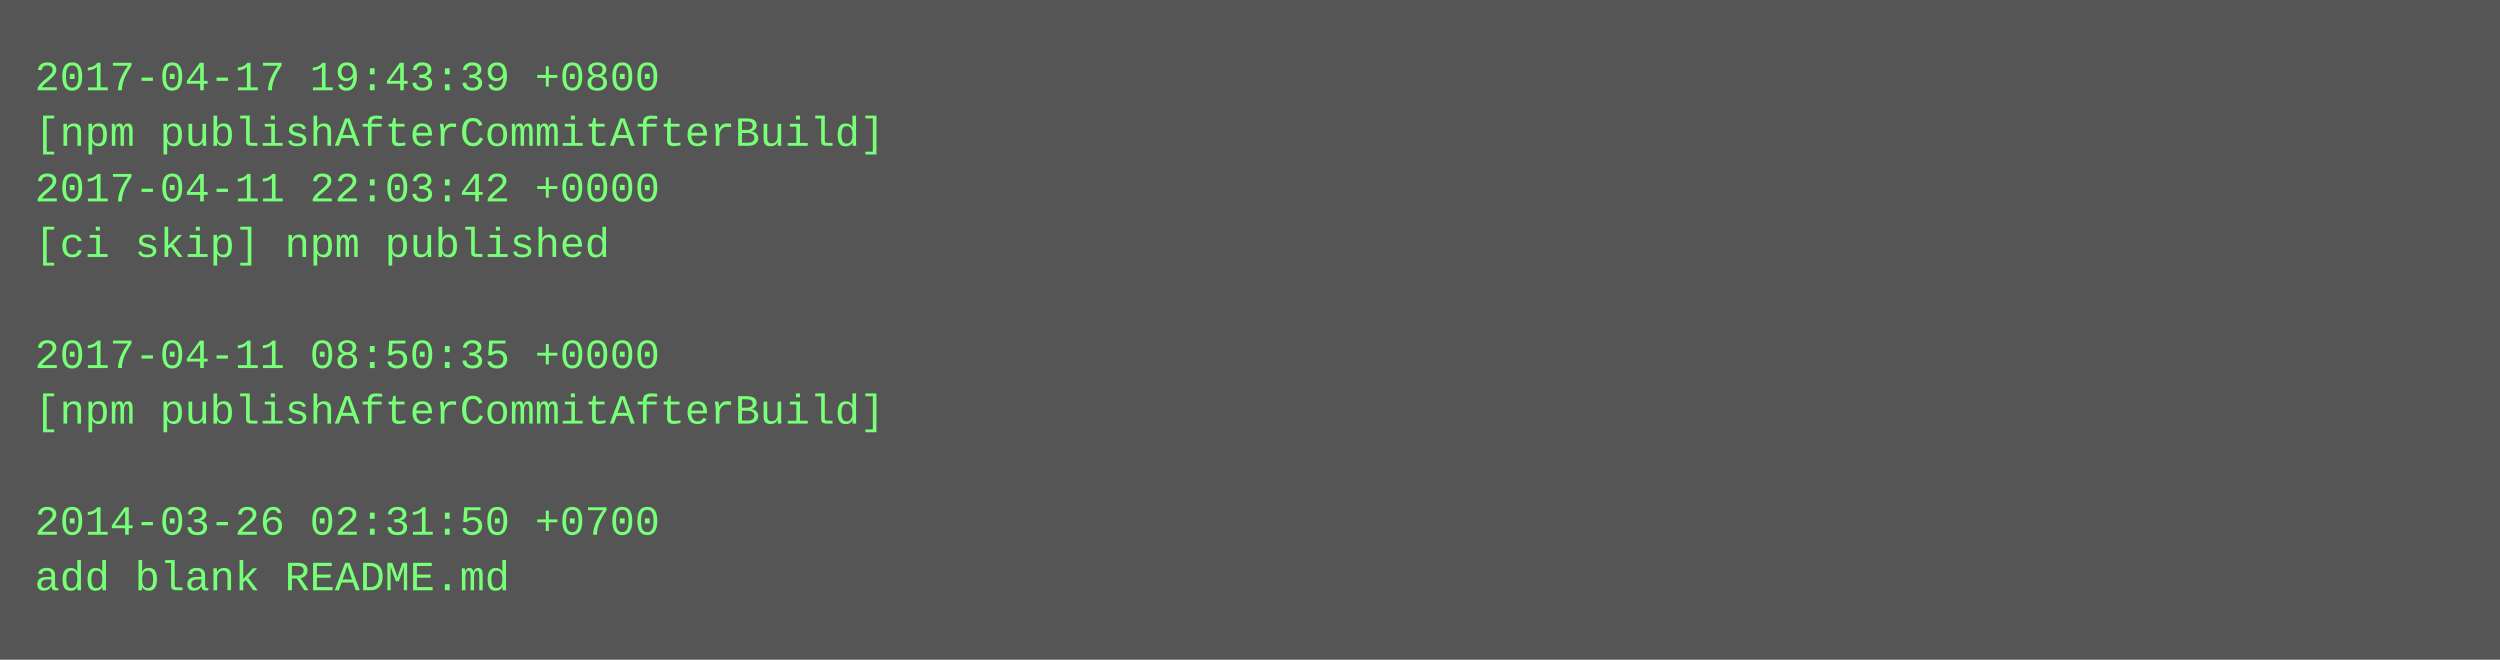
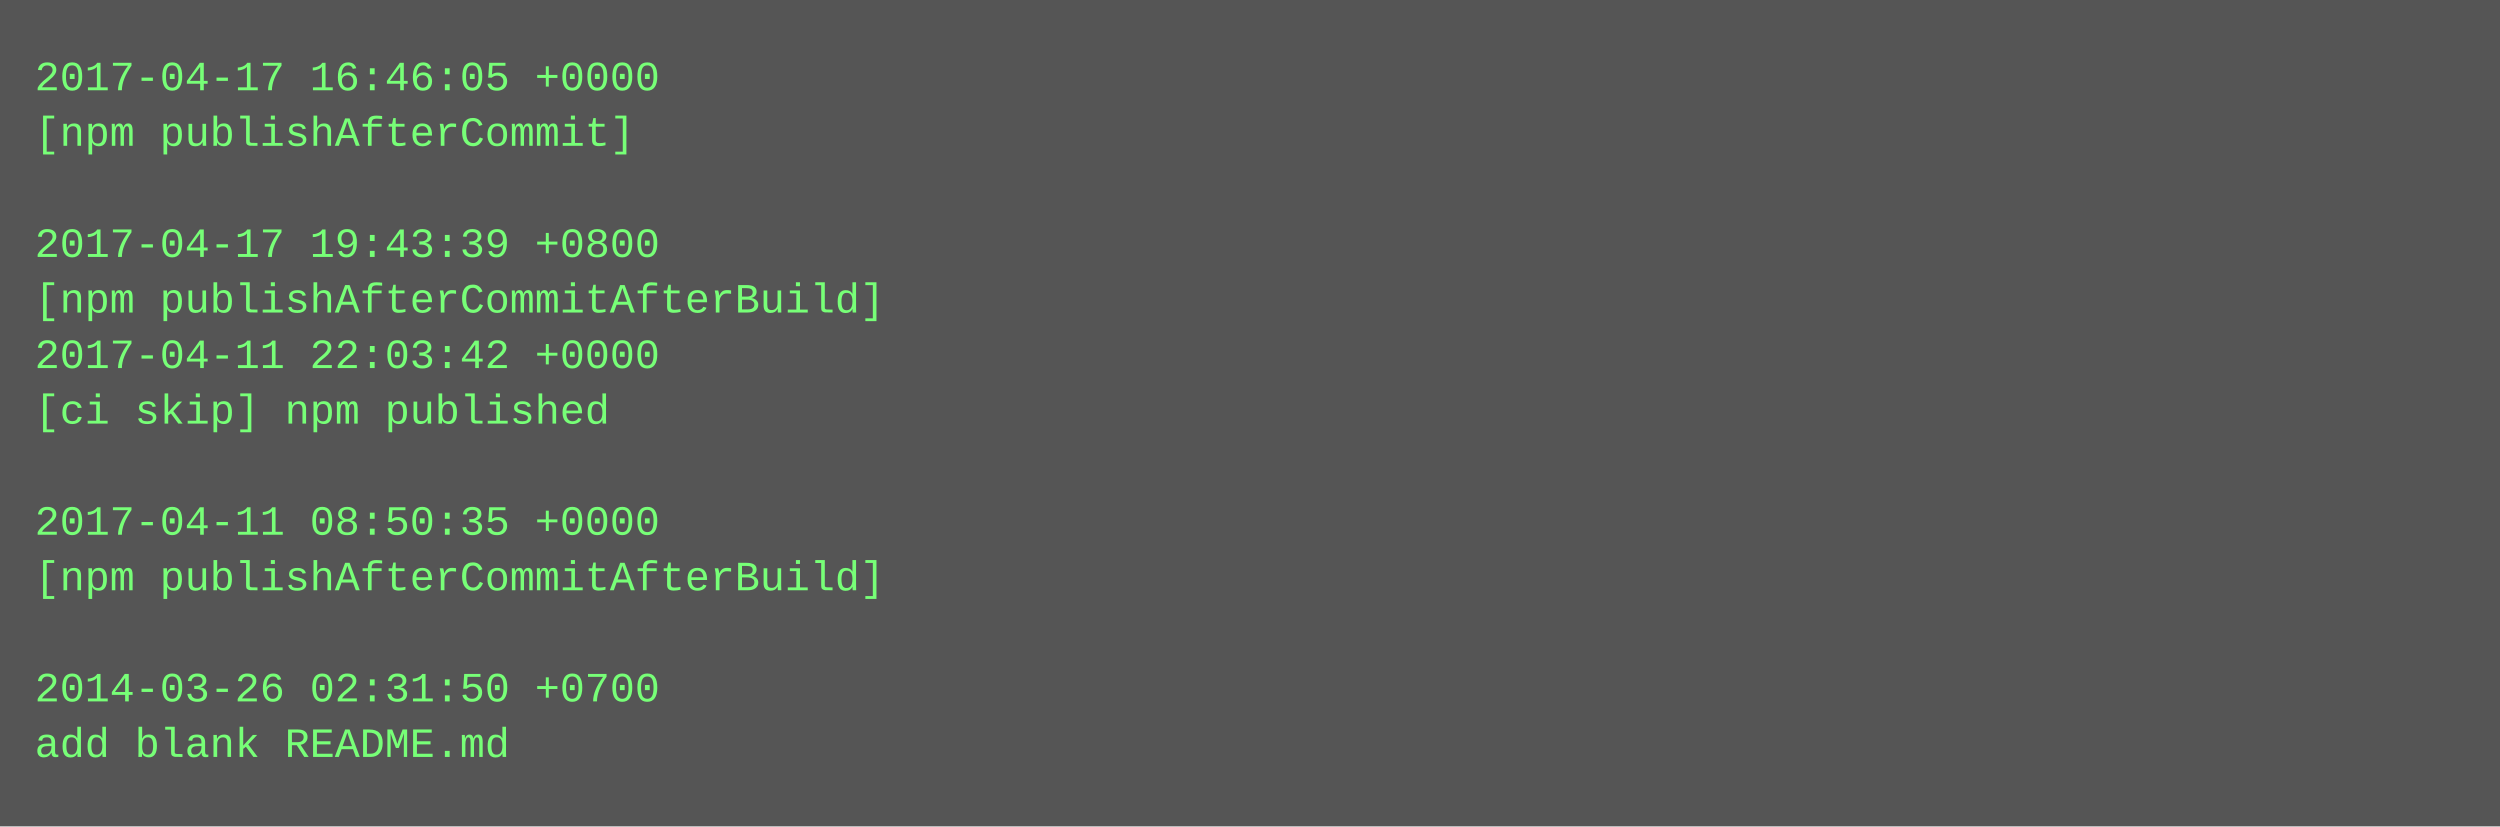
- <svg xmlns="http://www.w3.org/2000/svg" height="190" width="720">
-   <rect height="190" fill="#555" width="720" />
+ <svg xmlns="http://www.w3.org/2000/svg" height="238" width="720">
+   <rect height="238" fill="#555" width="720" />
  <text fill="#7f7" font-family="Courier New" font-size="12" xml:space="preserve">
-     <tspan x="10" y="26">2017-04-17 19:43:39 +0800</tspan>
-     <tspan x="10" y="42">[npm publishAfterCommitAfterBuild]</tspan>
-     <tspan x="10" y="58">2017-04-11 22:03:42 +0000</tspan>
-     <tspan x="10" y="74">[ci skip] npm published</tspan>
-     <tspan x="10" y="90" />
-     <tspan x="10" y="106">2017-04-11 08:50:35 +0000</tspan>
-     <tspan x="10" y="122">[npm publishAfterCommitAfterBuild]</tspan>
+     <tspan x="10" y="26">2017-04-17 16:46:05 +0000</tspan>
+     <tspan x="10" y="42">[npm publishAfterCommit]</tspan>
+     <tspan x="10" y="58" />
+     <tspan x="10" y="74">2017-04-17 19:43:39 +0800</tspan>
+     <tspan x="10" y="90">[npm publishAfterCommitAfterBuild]</tspan>
+     <tspan x="10" y="106">2017-04-11 22:03:42 +0000</tspan>
+     <tspan x="10" y="122">[ci skip] npm published</tspan>
    <tspan x="10" y="138" />
-     <tspan x="10" y="154">2014-03-26 02:31:50 +0700</tspan>
-     <tspan x="10" y="170">add blank README.md</tspan>
+     <tspan x="10" y="154">2017-04-11 08:50:35 +0000</tspan>
+     <tspan x="10" y="170">[npm publishAfterCommitAfterBuild]</tspan>
+     <tspan x="10" y="186" />
+     <tspan x="10" y="202">2014-03-26 02:31:50 +0700</tspan>
+     <tspan x="10" y="218">add blank README.md</tspan>
  </text>
</svg>
